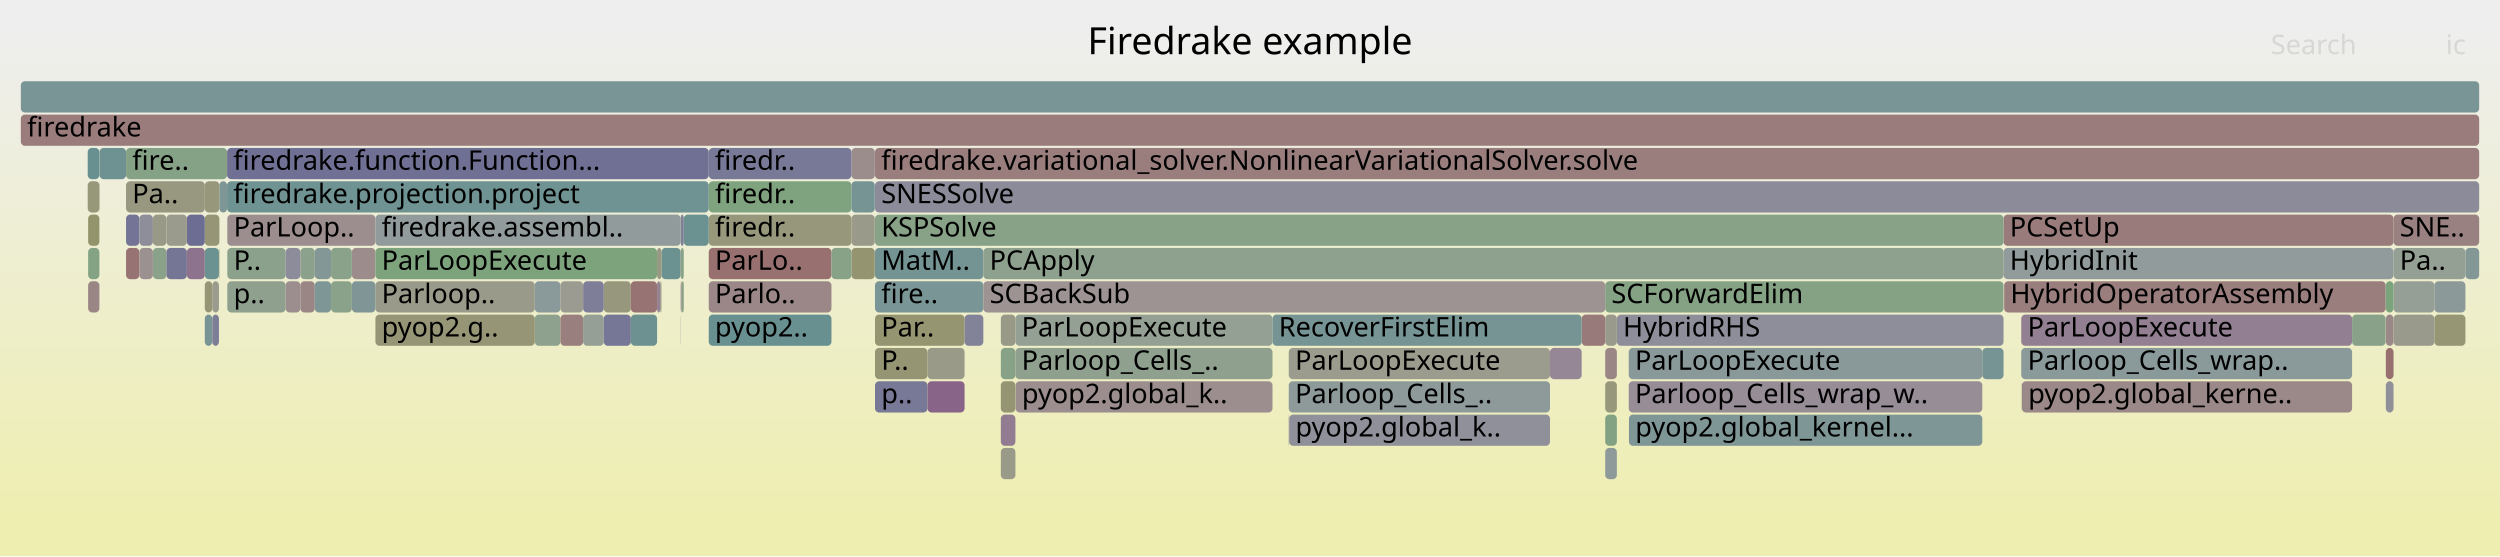
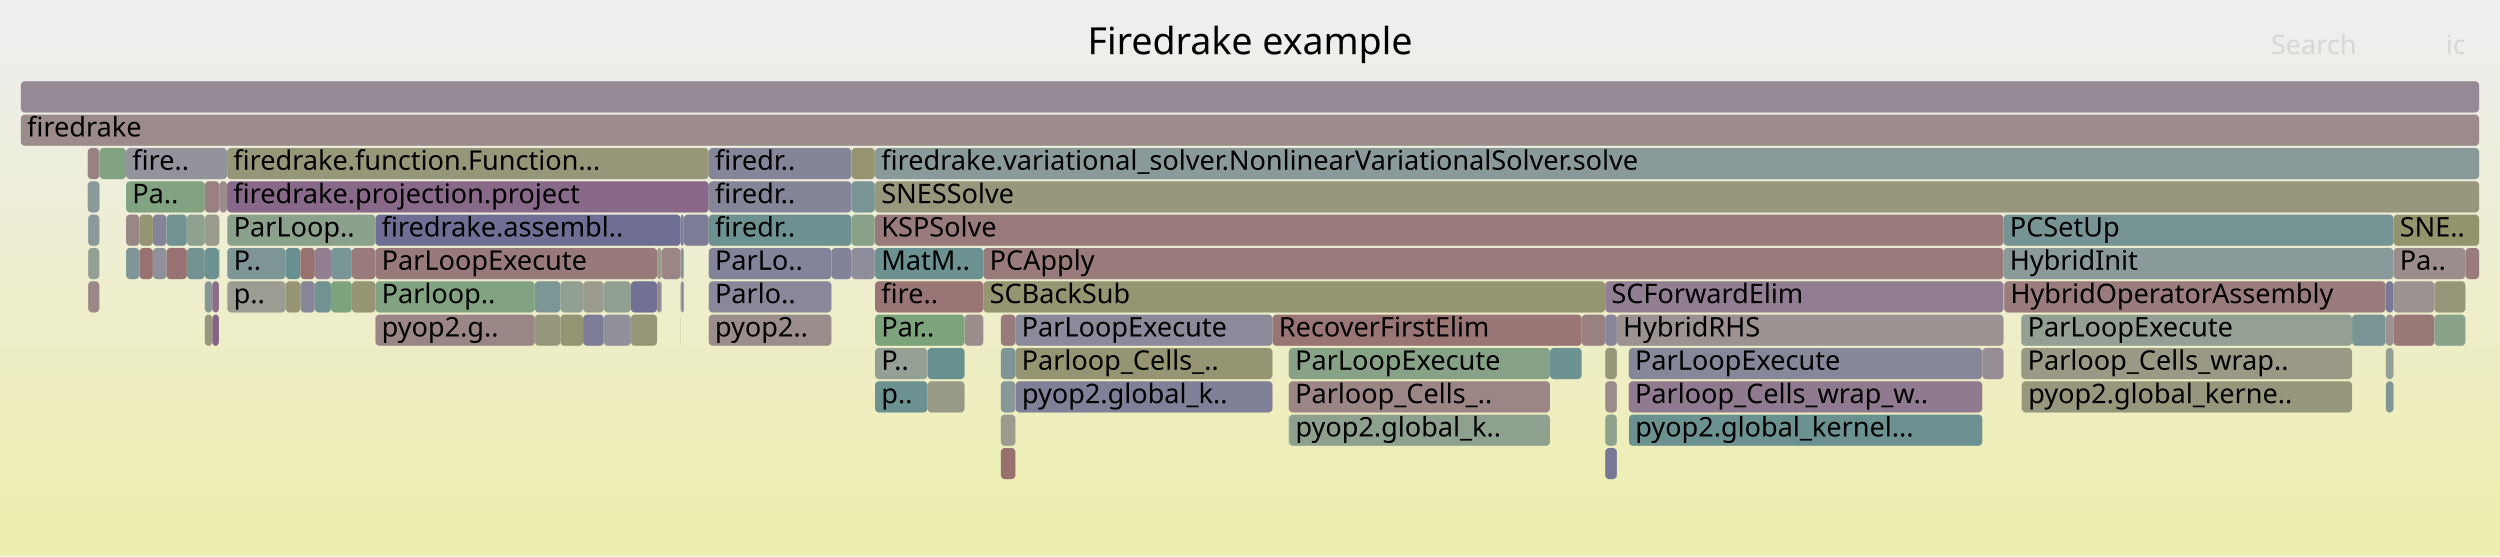
<svg xmlns="http://www.w3.org/2000/svg" version="1.1" width="1200" height="267" viewBox="0 0 1200 267">
  <defs>
    <linearGradient id="background" y1="0" y2="1" x1="0" x2="0">
      <stop stop-color="#eeeeee" offset="5%" />
      <stop stop-color="#eeeeb0" offset="95%" />
    </linearGradient>
  </defs>
  <style type="text/css">
	text { font-family:Verdana; font-size:13px; fill:rgb(0,0,0); }
	#search, #ignorecase { opacity:0.1; cursor:pointer; }
	#search:hover, #search.show, #ignorecase:hover, #ignorecase.show { opacity:1; }
	#subtitle { text-anchor:middle; font-color:rgb(160,160,160); }
	#title { text-anchor:middle; font-size:18px}
	#unzoom { cursor:pointer; }
	#frames &gt; *:hover { stroke:black; stroke-width:0.5; cursor:pointer; }
	.hide { display:none; }
	.parent { opacity:0.5; }
</style>
  <rect x="0.0" y="0" width="1200.0" height="267.0" fill="url(#background)" />
  <text id="title" x="600.00" y="26">Firedrake example</text>
  <text id="details" x="10.00" y="249"> </text>
  <text id="unzoom" x="10.00" y="26" class="hide">Reset Zoom</text>
  <text id="search" x="1090.00" y="26">Search</text>
  <text id="ignorecase" x="1174.00" y="26">ic</text>
  <text id="matched" x="1090.00" y="249"> </text>
  <g id="frames">
    <g>
-       <rect x="408.7" y="71" width="11.2" height="15.0" fill="rgb(155.764,140.855,140.855)" rx="2" ry="2" />
+       <rect x="1145.2" y="135" width="3.7" height="15.0" fill="rgb(120.684,120.684,150.778)" rx="2" ry="2" />
+       <text x="1148.22" y="145.5" />
+     </g>
+     <g>
+       <rect x="328.2" y="103" width="12.0" height="15.0" fill="rgb(124,124,151.419)" rx="2" ry="2" />
+       <text x="331.22" y="113.5" />
+     </g>
+     <g>
+       <rect x="970.5" y="183" width="158.5" height="15.0" fill="rgb(151.407,151.407,126.048)" rx="2" ry="2" />
+       <text x="973.54" y="193.5">pyop2.global_kerne..</text>
+     </g>
+     <g>
+       <rect x="420.0" y="71" width="770.0" height="15.0" fill="rgb(137.512,152.688,152.688)" rx="2" ry="2" />
+       <text x="423.02" y="81.5">firedrake.variational_solver.NonlinearVariationalSolver.solve</text>
+     </g>
+     <g>
+       <rect x="42.3" y="135" width="5.4" height="15.0" fill="rgb(155.29,137.22,137.22)" rx="2" ry="2" />
+       <text x="45.31" y="145.5" />
+     </g>
+     <g>
+       <rect x="10.0" y="55" width="1180.0" height="15.0" fill="rgb(155.493,138.777,138.777)" rx="2" ry="2" />
+       <text x="13.00" y="65.5">firedrake</text>
+     </g>
+     <g>
+       <rect x="770.5" y="199" width="5.6" height="15.0" fill="rgb(140.592,160.834,140.592)" rx="2" ry="2" />
+       <text x="773.48" y="209.5" />
+     </g>
+     <g>
+       <rect x="408.7" y="119" width="11.2" height="15.0" fill="rgb(141.398,141.398,154.787)" rx="2" ry="2" />
+       <text x="411.71" y="129.5" />
+     </g>
+     <g>
+       <rect x="60.5" y="71" width="48.5" height="15.0" fill="rgb(146.712,146.712,155.815)" rx="2" ry="2" />
+       <text x="63.48" y="81.5">fire..</text>
+     </g>
+     <g>
+       <rect x="151.1" y="135" width="7.8" height="15.0" fill="rgb(114.78,146.795,146.795)" rx="2" ry="2" />
+       <text x="154.11" y="145.5" />
+     </g>
+     <g>
+       <rect x="420.0" y="135" width="52.0" height="15.0" fill="rgb(152.702,117.378,117.378)" rx="2" ry="2" />
+       <text x="423.02" y="145.5">fire..</text>
+     </g>
+     <g>
+       <rect x="105.3" y="87" width="3.7" height="15.0" fill="rgb(155.715,140.48,140.48)" rx="2" ry="2" />
+       <text x="108.28" y="97.5" />
+     </g>
+     <g>
+       <rect x="487.4" y="151" width="123.4" height="15.0" fill="rgb(138.179,138.179,154.164)" rx="2" ry="2" />
+       <text x="490.38" y="161.5">ParLoopExecute</text>
+     </g>
+     <g>
+       <rect x="618.6" y="167" width="125.4" height="15.0" fill="rgb(135.281,161.698,135.281)" rx="2" ry="2" />
+       <text x="621.65" y="177.5">ParLoopExecute</text>
+     </g>
+     <g>
+       <rect x="109.1" y="119" width="28.0" height="15.0" fill="rgb(125.106,149.472,149.472)" rx="2" ry="2" />
+       <text x="112.15" y="129.5">P..</text>
+     </g>
+     <g>
+       <rect x="951.5" y="167" width="10.2" height="15.0" fill="rgb(151.409,141.111,151.409)" rx="2" ry="2" />
+       <text x="954.51" y="177.5" />
+     </g>
+     <g>
+       <rect x="1148.9" y="119" width="34.5" height="15.0" fill="rgb(155.718,140.505,140.505)" rx="2" ry="2" />
+       <text x="1151.88" y="129.5">Pa..</text>
+     </g>
+     <g>
+       <rect x="618.6" y="199" width="0.2" height="15.0" fill="rgb(139.148,153.112,153.112)" rx="2" ry="2" />
+       <text x="621.65" y="209.5" />
+     </g>
+     <g>
+       <rect x="137.1" y="119" width="7.1" height="15.0" fill="rgb(104.637,144.165,144.165)" rx="2" ry="2" />
+       <text x="140.05" y="129.5" />
+     </g>
+     <g>
+       <rect x="269.0" y="135" width="10.9" height="15.0" fill="rgb(146.277,159.908,146.277)" rx="2" ry="2" />
+       <text x="272.00" y="145.5" />
+     </g>
+     <g>
+       <rect x="445.2" y="183" width="17.8" height="15.0" fill="rgb(153.286,153.286,135.154)" rx="2" ry="2" />
+       <text x="448.19" y="193.5" />
+     </g>
+     <g>
+       <rect x="340.2" y="71" width="68.5" height="15.0" fill="rgb(133.333,133.333,153.226)" rx="2" ry="2" />
+       <text x="343.17" y="81.5">firedr..</text>
+     </g>
+     <g>
+       <rect x="180.2" y="135" width="76.5" height="15.0" fill="rgb(129.748,162.599,129.748)" rx="2" ry="2" />
+       <text x="183.18" y="145.5">Parloop..</text>
+     </g>
+     <g>
+       <rect x="47.7" y="87" width="0.1" height="15.0" fill="rgb(153.206,153.206,134.767)" rx="2" ry="2" />
+       <text x="50.65" y="97.5" />
+     </g>
+     <g>
+       <rect x="399.1" y="119" width="9.6" height="15.0" fill="rgb(129.714,129.714,152.525)" rx="2" ry="2" />
+       <text x="402.14" y="129.5" />
+     </g>
+     <g>
+       <rect x="340.2" y="87" width="68.5" height="15.0" fill="rgb(133.064,133.064,153.174)" rx="2" ry="2" />
+       <text x="343.17" y="97.5">firedr..</text>
+     </g>
+     <g>
+       <rect x="316.9" y="135" width="0.6" height="15.0" fill="rgb(118.381,118.381,150.332)" rx="2" ry="2" />
+       <text x="319.93" y="145.5" />
+     </g>
+     <g>
+       <rect x="326.7" y="119" width="0.1" height="15.0" fill="rgb(154.981,154.981,143.37)" rx="2" ry="2" />
+       <text x="329.67" y="129.5" />
+     </g>
+     <g>
+       <rect x="970.2" y="167" width="158.8" height="15.0" fill="rgb(152.956,152.956,133.555)" rx="2" ry="2" />
+       <text x="973.25" y="177.5">Parloop_Cells_wrap..</text>
+     </g>
+     <g>
+       <rect x="180.2" y="151" width="76.5" height="15.0" fill="rgb(154.913,134.336,134.336)" rx="2" ry="2" />
+       <text x="183.18" y="161.5">pyop2.g..</text>
+     </g>
+     <g>
+       <rect x="962.0" y="135" width="183.1" height="15.0" fill="rgb(153.606,124.31,124.31)" rx="2" ry="2" />
+       <text x="964.99" y="145.5">HybridOperatorAssembly</text>
+     </g>
+     <g>
+       <rect x="463.0" y="151" width="9.0" height="15.0" fill="rgb(155.835,141.405,141.405)" rx="2" ry="2" />
+       <text x="465.96" y="161.5" />
+     </g>
+     <g>
+       <rect x="472.0" y="119" width="489.7" height="15.0" fill="rgb(153.445,123.079,123.079)" rx="2" ry="2" />
+       <text x="475.01" y="129.5">PCApply</text>
+     </g>
+     <g>
+       <rect x="73.4" y="103" width="6.5" height="15.0" fill="rgb(132.471,132.471,153.059)" rx="2" ry="2" />
+       <text x="76.36" y="113.5" />
+     </g>
+     <g>
+       <rect x="180.2" y="103" width="146.5" height="15.0" fill="rgb(111.473,111.473,148.995)" rx="2" ry="2" />
+       <text x="183.18" y="113.5">firedrake.assembl..</text>
+     </g>
+     <g>
+       <rect x="420.0" y="119" width="52.0" height="15.0" fill="rgb(108.348,145.127,145.127)" rx="2" ry="2" />
+       <text x="423.02" y="129.5">MatM..</text>
+     </g>
+     <g>
+       <rect x="340.2" y="151" width="58.9" height="15.0" fill="rgb(155.826,141.33,141.33)" rx="2" ry="2" />
+       <text x="343.17" y="161.5">pyop2..</text>
+     </g>
+     <g>
+       <rect x="420.0" y="103" width="541.7" height="15.0" fill="rgb(153.383,122.6,122.6)" rx="2" ry="2" />
+       <text x="423.02" y="113.5">KSPSolve</text>
+     </g>
+     <g>
+       <rect x="10.0" y="39" width="1180.0" height="15.0" fill="rgb(149.8,136.988,149.8)" rx="2" ry="2" />
+       <text x="13.00" y="49.5" />
+     </g>
+     <g>
+       <rect x="419.9" y="71" width="0.1" height="15.0" fill="rgb(126.934,149.946,149.946)" rx="2" ry="2" />
+       <text x="422.87" y="81.5" />
+     </g>
+     <g>
+       <rect x="66.9" y="119" width="6.5" height="15.0" fill="rgb(152.221,113.693,113.693)" rx="2" ry="2" />
+       <text x="69.89" y="129.5" />
+     </g>
+     <g>
+       <rect x="340.2" y="135" width="58.9" height="15.0" fill="rgb(135.758,135.758,153.695)" rx="2" ry="2" />
+       <text x="343.17" y="145.5">Parlo..</text>
+     </g>
+     <g>
+       <rect x="326.8" y="119" width="1.4" height="15.0" fill="rgb(131.638,151.166,151.166)" rx="2" ry="2" />
+       <text x="329.81" y="129.5" />
+     </g>
+     <g>
+       <rect x="151.1" y="119" width="7.8" height="15.0" fill="rgb(146.222,127.82,146.222)" rx="2" ry="2" />
+       <text x="154.11" y="129.5" />
+     </g>
+     <g>
+       <rect x="1145.2" y="151" width="3.7" height="15.0" fill="rgb(156.625,147.457,147.457)" rx="2" ry="2" />
+       <text x="1148.22" y="161.5" />
+     </g>
+     <g>
+       <rect x="408.7" y="71" width="11.2" height="15.0" fill="rgb(148.64,148.64,112.64)" rx="2" ry="2" />
      <text x="411.71" y="81.5" />
    </g>
    <g>
-       <rect x="60.5" y="103" width="6.4" height="15.0" fill="rgb(116.335,116.335,149.936)" rx="2" ry="2" />
+       <rect x="340.2" y="103" width="68.5" height="15.0" fill="rgb(109.018,145.301,145.301)" rx="2" ry="2" />
+       <text x="343.17" y="113.5">firedr..</text>
+     </g>
+     <g>
+       <rect x="1148.9" y="151" width="19.6" height="15.0" fill="rgb(153.058,120.109,120.109)" rx="2" ry="2" />
+       <text x="1151.88" y="161.5" />
+     </g>
+     <g>
+       <rect x="618.6" y="183" width="125.4" height="15.0" fill="rgb(154.708,132.758,132.758)" rx="2" ry="2" />
+       <text x="621.65" y="193.5">Parloop_Cells_..</text>
+     </g>
+     <g>
+       <rect x="420.0" y="151" width="43.0" height="15.0" fill="rgb(124.587,163.439,124.587)" rx="2" ry="2" />
+       <text x="423.02" y="161.5">Par..</text>
+     </g>
+     <g>
+       <rect x="279.9" y="135" width="9.9" height="15.0" fill="rgb(154.57,154.57,141.379)" rx="2" ry="2" />
+       <text x="282.91" y="145.5" />
+     </g>
+     <g>
+       <rect x="60.5" y="87" width="37.8" height="15.0" fill="rgb(128.892,162.739,128.892)" rx="2" ry="2" />
+       <text x="63.48" y="97.5">Pa..</text>
+     </g>
+     <g>
+       <rect x="109.1" y="103" width="71.1" height="15.0" fill="rgb(139.521,161.008,139.521)" rx="2" ry="2" />
+       <text x="112.15" y="113.5">ParLoop..</text>
+     </g>
+     <g>
+       <rect x="315.4" y="119" width="2.1" height="15.0" fill="rgb(154.422,154.422,140.663)" rx="2" ry="2" />
+       <text x="318.40" y="129.5" />
+     </g>
+     <g>
+       <rect x="480.4" y="215" width="7.0" height="15.0" fill="rgb(152.057,112.436,112.436)" rx="2" ry="2" />
+       <text x="483.36" y="225.5" />
+     </g>
+     <g>
+       <rect x="487.5" y="183" width="123.3" height="15.0" fill="rgb(128.095,128.095,152.212)" rx="2" ry="2" />
+       <text x="490.51" y="193.5">pyop2.global_k..</text>
+     </g>
+     <g>
+       <rect x="89.7" y="119" width="8.6" height="15.0" fill="rgb(115.06,146.867,146.867)" rx="2" ry="2" />
+       <text x="92.74" y="129.5" />
+     </g>
+     <g>
+       <rect x="73.4" y="119" width="6.5" height="15.0" fill="rgb(145.037,145.037,155.491)" rx="2" ry="2" />
+       <text x="76.36" y="129.5" />
+     </g>
+     <g>
+       <rect x="42.3" y="119" width="5.4" height="15.0" fill="rgb(146.824,159.819,146.824)" rx="2" ry="2" />
+       <text x="45.31" y="129.5" />
+     </g>
+     <g>
+       <rect x="1145.2" y="183" width="3.7" height="15.0" fill="rgb(127.54,150.103,150.103)" rx="2" ry="2" />
+       <text x="1148.22" y="193.5" />
+     </g>
+     <g>
+       <rect x="269.0" y="151" width="10.9" height="15.0" fill="rgb(149.279,149.279,115.737)" rx="2" ry="2" />
+       <text x="272.00" y="161.5" />
+     </g>
+     <g>
+       <rect x="408.7" y="87" width="11.2" height="15.0" fill="rgb(120.397,148.251,148.251)" rx="2" ry="2" />
+       <text x="411.71" y="97.5" />
+     </g>
+     <g>
+       <rect x="79.9" y="103" width="9.8" height="15.0" fill="rgb(115.246,146.916,146.916)" rx="2" ry="2" />
+       <text x="82.94" y="113.5" />
+     </g>
+     <g>
+       <rect x="98.3" y="119" width="6.8" height="15.0" fill="rgb(107.06,144.793,144.793)" rx="2" ry="2" />
+       <text x="101.30" y="129.5" />
+     </g>
+     <g>
+       <rect x="1145.1" y="135" width="0.1" height="15.0" fill="rgb(153.047,120.026,120.026)" rx="2" ry="2" />
+       <text x="1148.07" y="145.5" />
+     </g>
+     <g>
+       <rect x="327.2" y="135" width="1.0" height="15.0" fill="rgb(132.07,132.07,152.981)" rx="2" ry="2" />
+       <text x="330.17" y="145.5" />
+     </g>
+     <g>
+       <rect x="781.8" y="167" width="169.7" height="15.0" fill="rgb(135.111,135.111,153.57)" rx="2" ry="2" />
+       <text x="784.78" y="177.5">ParLoopExecute</text>
+     </g>
+     <g>
+       <rect x="326.7" y="103" width="1.5" height="15.0" fill="rgb(126.308,126.308,151.866)" rx="2" ry="2" />
+       <text x="329.67" y="113.5" />
+     </g>
+     <g>
+       <rect x="480.4" y="167" width="7.0" height="15.0" fill="rgb(127.366,150.058,150.058)" rx="2" ry="2" />
+       <text x="483.36" y="177.5" />
+     </g>
+     <g>
+       <rect x="180.2" y="119" width="135.2" height="15.0" fill="rgb(153.311,122.05,122.05)" rx="2" ry="2" />
+       <text x="183.18" y="129.5">ParLoopExecute</text>
+     </g>
+     <g>
+       <rect x="98.3" y="135" width="3.6" height="15.0" fill="rgb(132.68,151.435,151.435)" rx="2" ry="2" />
+       <text x="101.30" y="145.5" />
+     </g>
+     <g>
+       <rect x="770.5" y="151" width="5.6" height="15.0" fill="rgb(134.67,134.67,153.485)" rx="2" ry="2" />
+       <text x="773.48" y="161.5" />
+     </g>
+     <g>
+       <rect x="480.4" y="199" width="7.0" height="15.0" fill="rgb(154.61,154.61,141.574)" rx="2" ry="2" />
+       <text x="483.36" y="209.5" />
+     </g>
+     <g>
+       <rect x="158.9" y="119" width="10.0" height="15.0" fill="rgb(122.341,148.755,148.755)" rx="2" ry="2" />
+       <text x="161.94" y="129.5" />
+     </g>
+     <g>
+       <rect x="101.9" y="151" width="3.2" height="15.0" fill="rgb(134.753,98.429,134.753)" rx="2" ry="2" />
+       <text x="104.86" y="161.5" />
+     </g>
+     <g>
+       <rect x="970.2" y="151" width="158.8" height="15.0" fill="rgb(147.616,159.69,147.616)" rx="2" ry="2" />
+       <text x="973.25" y="161.5">ParLoopExecute</text>
+     </g>
+     <g>
+       <rect x="487.4" y="167" width="123.4" height="15.0" fill="rgb(149.174,149.174,115.228)" rx="2" ry="2" />
+       <text x="490.38" y="177.5">Parloop_Cells_..</text>
+     </g>
+     <g>
+       <rect x="770.5" y="167" width="5.6" height="15.0" fill="rgb(150.52,150.52,121.752)" rx="2" ry="2" />
+       <text x="773.48" y="177.5" />
+     </g>
+     <g>
+       <rect x="42.3" y="103" width="5.4" height="15.0" fill="rgb(137.666,152.728,152.728)" rx="2" ry="2" />
+       <text x="45.31" y="113.5" />
+     </g>
+     <g>
+       <rect x="289.8" y="135" width="13.0" height="15.0" fill="rgb(143.928,160.291,143.928)" rx="2" ry="2" />
+       <text x="292.76" y="145.5" />
+     </g>
+     <g>
+       <rect x="144.2" y="119" width="6.9" height="15.0" fill="rgb(152.134,113.028,113.028)" rx="2" ry="2" />
+       <text x="147.16" y="129.5" />
+     </g>
+     <g>
+       <rect x="445.2" y="167" width="17.8" height="15.0" fill="rgb(104.901,144.234,144.234)" rx="2" ry="2" />
+       <text x="448.19" y="177.5" />
+     </g>
+     <g>
+       <rect x="961.7" y="103" width="187.2" height="15.0" fill="rgb(119.346,147.978,147.978)" rx="2" ry="2" />
+       <text x="964.69" y="113.5">PCSetUp</text>
+     </g>
+     <g>
+       <rect x="279.9" y="151" width="9.9" height="15.0" fill="rgb(124.103,124.103,151.439)" rx="2" ry="2" />
+       <text x="282.91" y="161.5" />
+     </g>
+     <g>
+       <rect x="79.9" y="119" width="9.8" height="15.0" fill="rgb(152.324,114.481,114.481)" rx="2" ry="2" />
+       <text x="82.94" y="129.5" />
+     </g>
+     <g>
+       <rect x="47.7" y="71" width="0.1" height="15.0" fill="rgb(154.614,132.042,132.042)" rx="2" ry="2" />
+       <text x="50.65" y="81.5" />
+     </g>
+     <g>
+       <rect x="60.5" y="103" width="6.4" height="15.0" fill="rgb(154.826,133.666,133.666)" rx="2" ry="2" />
      <text x="63.48" y="113.5" />
    </g>
    <g>
-       <rect x="144.2" y="119" width="6.9" height="15.0" fill="rgb(140.347,160.874,140.347)" rx="2" ry="2" />
-       <text x="147.16" y="129.5" />
-     </g>
-     <g>
-       <rect x="340.2" y="87" width="68.5" height="15.0" fill="rgb(127.341,162.991,127.341)" rx="2" ry="2" />
-       <text x="343.17" y="97.5">firedr..</text>
-     </g>
-     <g>
-       <rect x="137.1" y="135" width="7.1" height="15.0" fill="rgb(155.897,141.876,141.876)" rx="2" ry="2" />
+       <rect x="168.9" y="135" width="11.3" height="15.0" fill="rgb(149.11,149.11,114.915)" rx="2" ry="2" />
+       <text x="171.94" y="145.5" />
+     </g>
+     <g>
+       <rect x="109.0" y="87" width="231.2" height="15.0" fill="rgb(137.3,104.957,137.3)" rx="2" ry="2" />
+       <text x="111.99" y="97.5">firedrake.projection.project</text>
+     </g>
+     <g>
+       <rect x="326.8" y="135" width="0.4" height="15.0" fill="rgb(153.746,125.385,125.385)" rx="2" ry="2" />
+       <text x="329.81" y="145.5" />
+     </g>
+     <g>
+       <rect x="781.8" y="183" width="169.7" height="15.0" fill="rgb(143.89,121.843,143.89)" rx="2" ry="2" />
+       <text x="784.78" y="193.5">Parloop_Cells_wrap_w..</text>
+     </g>
+     <g>
+       <rect x="408.7" y="103" width="11.2" height="15.0" fill="rgb(136.763,161.457,136.763)" rx="2" ry="2" />
+       <text x="411.71" y="113.5" />
+     </g>
+     <g>
+       <rect x="101.9" y="135" width="3.2" height="15.0" fill="rgb(138.886,109.019,138.886)" rx="2" ry="2" />
+       <text x="104.86" y="145.5" />
+     </g>
+     <g>
+       <rect x="144.2" y="135" width="6.9" height="15.0" fill="rgb(134.786,134.786,153.507)" rx="2" ry="2" />
+       <text x="147.16" y="145.5" />
+     </g>
+     <g>
+       <rect x="781.9" y="199" width="169.6" height="15.0" fill="rgb(107.035,144.787,144.787)" rx="2" ry="2" />
+       <text x="784.92" y="209.5">pyop2.global_kernel...</text>
+     </g>
+     <g>
+       <rect x="302.8" y="135" width="12.6" height="15.0" fill="rgb(113.255,113.255,149.34)" rx="2" ry="2" />
+       <text x="305.82" y="145.5" />
+     </g>
+     <g>
+       <rect x="420.0" y="183" width="25.2" height="15.0" fill="rgb(106.889,144.749,144.749)" rx="2" ry="2" />
+       <text x="423.02" y="193.5">p..</text>
+     </g>
+     <g>
+       <rect x="326.7" y="135" width="0.1" height="15.0" fill="rgb(152.144,113.103,113.103)" rx="2" ry="2" />
+       <text x="329.67" y="145.5" />
+     </g>
+     <g>
+       <rect x="256.7" y="151" width="12.3" height="15.0" fill="rgb(151.123,151.123,124.674)" rx="2" ry="2" />
+       <text x="259.68" y="161.5" />
+     </g>
+     <g>
+       <rect x="340.2" y="119" width="58.9" height="15.0" fill="rgb(131.216,131.216,152.816)" rx="2" ry="2" />
+       <text x="343.17" y="129.5">ParLo..</text>
+     </g>
+     <g>
+       <rect x="480.4" y="183" width="7.0" height="15.0" fill="rgb(134.09,151.801,151.801)" rx="2" ry="2" />
+       <text x="483.36" y="193.5" />
+     </g>
+     <g>
+       <rect x="1183.4" y="119" width="6.6" height="15.0" fill="rgb(153.586,124.156,124.156)" rx="2" ry="2" />
+       <text x="1186.42" y="129.5" />
+     </g>
+     <g>
+       <rect x="66.9" y="103" width="6.5" height="15.0" fill="rgb(149.204,149.204,115.371)" rx="2" ry="2" />
+       <text x="69.89" y="113.5" />
+     </g>
+     <g>
+       <rect x="776.1" y="151" width="185.6" height="15.0" fill="rgb(156.438,146.027,146.027)" rx="2" ry="2" />
+       <text x="779.05" y="161.5">HybridRHS</text>
+     </g>
+     <g>
+       <rect x="109.1" y="135" width="28.0" height="15.0" fill="rgb(155.736,155.736,147.031)" rx="2" ry="2" />
+       <text x="112.15" y="145.5">p..</text>
+     </g>
+     <g>
+       <rect x="420.0" y="87" width="770.0" height="15.0" fill="rgb(151.152,151.152,124.815)" rx="2" ry="2" />
+       <text x="423.02" y="97.5">SNESSolve</text>
+     </g>
+     <g>
+       <rect x="1148.9" y="135" width="19.6" height="15.0" fill="rgb(156.401,145.743,145.743)" rx="2" ry="2" />
+       <text x="1151.88" y="145.5" />
+     </g>
+     <g>
+       <rect x="970.4" y="183" width="0.1" height="15.0" fill="rgb(139.367,161.033,139.367)" rx="2" ry="2" />
+       <text x="973.40" y="193.5" />
+     </g>
+     <g>
+       <rect x="472.0" y="135" width="298.5" height="15.0" fill="rgb(148.941,148.941,114.099)" rx="2" ry="2" />
+       <text x="475.01" y="145.5">SCBackSub</text>
+     </g>
+     <g>
+       <rect x="47.8" y="71" width="12.7" height="15.0" fill="rgb(130.26,162.516,130.26)" rx="2" ry="2" />
+       <text x="50.77" y="81.5" />
+     </g>
+     <g>
+       <rect x="302.8" y="151" width="12.6" height="15.0" fill="rgb(150.415,150.415,121.241)" rx="2" ry="2" />
+       <text x="305.82" y="161.5" />
+     </g>
+     <g>
+       <rect x="1145.2" y="167" width="3.7" height="15.0" fill="rgb(149.023,159.461,149.023)" rx="2" ry="2" />
+       <text x="1148.22" y="177.5" />
+     </g>
+     <g>
+       <rect x="1148.9" y="103" width="41.1" height="15.0" fill="rgb(147.619,147.619,107.692)" rx="2" ry="2" />
+       <text x="1151.88" y="113.5">SNE..</text>
+     </g>
+     <g>
+       <rect x="480.4" y="151" width="7.0" height="15.0" fill="rgb(153.445,123.078,123.078)" rx="2" ry="2" />
+       <text x="483.36" y="161.5" />
+     </g>
+     <g>
+       <rect x="168.9" y="119" width="11.3" height="15.0" fill="rgb(153.382,122.599,122.599)" rx="2" ry="2" />
+       <text x="171.94" y="129.5" />
+     </g>
+     <g>
+       <rect x="770.5" y="135" width="191.2" height="15.0" fill="rgb(145.559,126.12,145.559)" rx="2" ry="2" />
+       <text x="773.48" y="145.5">SCForwardElim</text>
+     </g>
+     <g>
+       <rect x="98.3" y="103" width="7.0" height="15.0" fill="rgb(154.402,154.402,140.563)" rx="2" ry="2" />
+       <text x="101.30" y="113.5" />
+     </g>
+     <g>
+       <rect x="759.2" y="151" width="11.3" height="15.0" fill="rgb(154.28,129.478,129.478)" rx="2" ry="2" />
+       <text x="762.23" y="161.5" />
+     </g>
+     <g>
+       <rect x="89.7" y="103" width="8.6" height="15.0" fill="rgb(142.288,160.558,142.288)" rx="2" ry="2" />
+       <text x="92.74" y="113.5" />
+     </g>
+     <g>
+       <rect x="326.7" y="151" width="0.1" height="15.0" fill="rgb(127.836,150.18,150.18)" rx="2" ry="2" />
+       <text x="329.67" y="161.5" />
+     </g>
+     <g>
+       <rect x="42.1" y="71" width="5.6" height="15.0" fill="rgb(154.321,129.795,129.795)" rx="2" ry="2" />
+       <text x="45.13" y="81.5" />
+     </g>
+     <g>
+       <rect x="137.1" y="135" width="7.1" height="15.0" fill="rgb(149.523,149.523,116.919)" rx="2" ry="2" />
      <text x="140.05" y="145.5" />
    </g>
    <g>
-       <rect x="420.0" y="71" width="770.0" height="15.0" fill="rgb(153.84,126.107,126.107)" rx="2" ry="2" />
-       <text x="423.02" y="81.5">firedrake.variational_solver.NonlinearVariationalSolver.solve</text>
-     </g>
-     <g>
-       <rect x="98.3" y="103" width="7.0" height="15.0" fill="rgb(149.745,149.745,117.997)" rx="2" ry="2" />
-       <text x="101.30" y="113.5" />
-     </g>
-     <g>
-       <rect x="1183.4" y="119" width="6.6" height="15.0" fill="rgb(131.862,151.223,151.223)" rx="2" ry="2" />
-       <text x="1186.42" y="129.5" />
-     </g>
-     <g>
-       <rect x="73.4" y="119" width="6.5" height="15.0" fill="rgb(138.232,161.218,138.232)" rx="2" ry="2" />
-       <text x="76.36" y="129.5" />
-     </g>
-     <g>
-       <rect x="618.6" y="167" width="125.4" height="15.0" fill="rgb(154.667,154.667,141.846)" rx="2" ry="2" />
-       <text x="621.65" y="177.5">ParLoopExecute</text>
-     </g>
-     <g>
-       <rect x="480.4" y="167" width="7.0" height="15.0" fill="rgb(135.688,161.632,135.688)" rx="2" ry="2" />
-       <text x="483.36" y="177.5" />
-     </g>
-     <g>
-       <rect x="618.6" y="183" width="125.4" height="15.0" fill="rgb(142.256,153.918,153.918)" rx="2" ry="2" />
-       <text x="621.65" y="193.5">Parloop_Cells_..</text>
-     </g>
-     <g>
-       <rect x="256.7" y="135" width="12.3" height="15.0" fill="rgb(137.59,152.709,152.709)" rx="2" ry="2" />
+       <rect x="256.7" y="135" width="12.3" height="15.0" fill="rgb(123.91,149.162,149.162)" rx="2" ry="2" />
      <text x="259.68" y="145.5" />
    </g>
    <g>
-       <rect x="66.9" y="103" width="6.5" height="15.0" fill="rgb(141.751,141.751,154.855)" rx="2" ry="2" />
-       <text x="69.89" y="113.5" />
-     </g>
-     <g>
-       <rect x="770.5" y="167" width="5.6" height="15.0" fill="rgb(154.832,133.71,133.71)" rx="2" ry="2" />
-       <text x="773.48" y="177.5" />
-     </g>
-     <g>
-       <rect x="89.7" y="103" width="8.6" height="15.0" fill="rgb(108.602,108.602,148.439)" rx="2" ry="2" />
-       <text x="92.74" y="113.5" />
-     </g>
-     <g>
-       <rect x="1145.2" y="183" width="3.7" height="15.0" fill="rgb(143.797,143.797,155.251)" rx="2" ry="2" />
-       <text x="1148.22" y="193.5" />
-     </g>
-     <g>
-       <rect x="317.5" y="119" width="9.2" height="15.0" fill="rgb(106.876,144.746,144.746)" rx="2" ry="2" />
+       <rect x="317.5" y="119" width="9.2" height="15.0" fill="rgb(154.681,132.555,132.555)" rx="2" ry="2" />
      <text x="320.54" y="129.5" />
    </g>
    <g>
-       <rect x="970.4" y="183" width="0.1" height="15.0" fill="rgb(130.729,162.439,130.729)" rx="2" ry="2" />
-       <text x="973.40" y="193.5" />
-     </g>
-     <g>
-       <rect x="101.9" y="151" width="3.2" height="15.0" fill="rgb(124.645,124.645,151.544)" rx="2" ry="2" />
-       <text x="104.86" y="161.5" />
-     </g>
-     <g>
-       <rect x="98.3" y="135" width="3.6" height="15.0" fill="rgb(149.802,149.802,118.269)" rx="2" ry="2" />
-       <text x="101.30" y="145.5" />
-     </g>
-     <g>
-       <rect x="326.7" y="135" width="0.1" height="15.0" fill="rgb(126.398,126.398,151.883)" rx="2" ry="2" />
-       <text x="329.67" y="145.5" />
-     </g>
-     <g>
-       <rect x="326.7" y="151" width="0.1" height="15.0" fill="rgb(149.869,137.165,149.869)" rx="2" ry="2" />
-       <text x="329.67" y="161.5" />
-     </g>
-     <g>
-       <rect x="781.9" y="199" width="169.6" height="15.0" fill="rgb(127.309,150.043,150.043)" rx="2" ry="2" />
-       <text x="784.92" y="209.5">pyop2.global_kernel...</text>
-     </g>
-     <g>
-       <rect x="744.0" y="167" width="15.2" height="15.0" fill="rgb(148.925,134.747,148.925)" rx="2" ry="2" />
+       <rect x="420.0" y="167" width="25.2" height="15.0" fill="rgb(148.023,159.624,148.023)" rx="2" ry="2" />
+       <text x="423.02" y="177.5">P..</text>
+     </g>
+     <g>
+       <rect x="610.8" y="151" width="148.4" height="15.0" fill="rgb(152.692,117.308,117.308)" rx="2" ry="2" />
+       <text x="613.80" y="161.5">RecoverFirstElim</text>
+     </g>
+     <g>
+       <rect x="109.0" y="71" width="231.2" height="15.0" fill="rgb(150.4,150.4,121.169)" rx="2" ry="2" />
+       <text x="111.99" y="81.5">firedrake.function.Function...</text>
+     </g>
+     <g>
+       <rect x="98.3" y="151" width="3.6" height="15.0" fill="rgb(151.192,151.192,125.007)" rx="2" ry="2" />
+       <text x="101.30" y="161.5" />
+     </g>
+     <g>
+       <rect x="98.3" y="87" width="7.0" height="15.0" fill="rgb(154.169,128.631,128.631)" rx="2" ry="2" />
+       <text x="101.30" y="97.5" />
+     </g>
+     <g>
+       <rect x="770.5" y="215" width="5.6" height="15.0" fill="rgb(119.015,119.015,150.455)" rx="2" ry="2" />
+       <text x="773.48" y="225.5" />
+     </g>
+     <g>
+       <rect x="105.1" y="119" width="0.2" height="15.0" fill="rgb(130.747,162.437,130.747)" rx="2" ry="2" />
+       <text x="108.13" y="129.5" />
+     </g>
+     <g>
+       <rect x="1129.0" y="151" width="16.1" height="15.0" fill="rgb(120.271,148.218,148.218)" rx="2" ry="2" />
+       <text x="1132.00" y="161.5" />
+     </g>
+     <g>
+       <rect x="618.8" y="199" width="125.2" height="15.0" fill="rgb(141.798,160.638,141.798)" rx="2" ry="2" />
+       <text x="621.81" y="209.5">pyop2.global_k..</text>
+     </g>
+     <g>
+       <rect x="60.5" y="119" width="6.4" height="15.0" fill="rgb(127.719,150.149,150.149)" rx="2" ry="2" />
+       <text x="63.48" y="129.5" />
+     </g>
+     <g>
+       <rect x="158.9" y="135" width="10.0" height="15.0" fill="rgb(124.974,163.376,124.974)" rx="2" ry="2" />
+       <text x="161.94" y="145.5" />
+     </g>
+     <g>
+       <rect x="1168.5" y="151" width="14.9" height="15.0" fill="rgb(138.44,161.184,138.44)" rx="2" ry="2" />
+       <text x="1171.47" y="161.5" />
+     </g>
+     <g>
+       <rect x="744.0" y="167" width="15.2" height="15.0" fill="rgb(110.28,145.628,145.628)" rx="2" ry="2" />
      <text x="747.03" y="177.5" />
    </g>
    <g>
-       <rect x="408.7" y="119" width="11.2" height="15.0" fill="rgb(148.417,148.417,111.559)" rx="2" ry="2" />
-       <text x="411.71" y="129.5" />
-     </g>
-     <g>
-       <rect x="1145.1" y="135" width="0.1" height="15.0" fill="rgb(117.81,147.58,147.58)" rx="2" ry="2" />
-       <text x="1148.07" y="145.5" />
-     </g>
-     <g>
-       <rect x="480.4" y="183" width="7.0" height="15.0" fill="rgb(149.145,149.145,115.087)" rx="2" ry="2" />
-       <text x="483.36" y="193.5" />
-     </g>
-     <g>
-       <rect x="420.0" y="135" width="52.0" height="15.0" fill="rgb(121.407,148.513,148.513)" rx="2" ry="2" />
-       <text x="423.02" y="145.5">fire..</text>
-     </g>
-     <g>
-       <rect x="961.7" y="103" width="187.2" height="15.0" fill="rgb(153.411,122.815,122.815)" rx="2" ry="2" />
-       <text x="964.69" y="113.5">PCSetUp</text>
-     </g>
-     <g>
-       <rect x="1145.2" y="151" width="3.7" height="15.0" fill="rgb(155.234,136.792,136.792)" rx="2" ry="2" />
-       <text x="1148.22" y="161.5" />
-     </g>
-     <g>
-       <rect x="962.0" y="135" width="183.1" height="15.0" fill="rgb(153.709,125.101,125.101)" rx="2" ry="2" />
-       <text x="964.99" y="145.5">HybridOperatorAssembly</text>
-     </g>
-     <g>
-       <rect x="98.3" y="151" width="3.6" height="15.0" fill="rgb(119.696,148.069,148.069)" rx="2" ry="2" />
-       <text x="101.30" y="161.5" />
-     </g>
-     <g>
-       <rect x="340.2" y="135" width="58.9" height="15.0" fill="rgb(155.006,135.043,135.043)" rx="2" ry="2" />
-       <text x="343.17" y="145.5">Parlo..</text>
-     </g>
-     <g>
-       <rect x="144.2" y="135" width="6.9" height="15.0" fill="rgb(154.812,133.558,133.558)" rx="2" ry="2" />
-       <text x="147.16" y="145.5" />
-     </g>
-     <g>
-       <rect x="109.1" y="103" width="71.1" height="15.0" fill="rgb(155.919,142.048,142.048)" rx="2" ry="2" />
-       <text x="112.15" y="113.5">ParLoop..</text>
-     </g>
-     <g>
-       <rect x="151.1" y="135" width="7.8" height="15.0" fill="rgb(125.754,149.64,149.64)" rx="2" ry="2" />
-       <text x="154.11" y="145.5" />
-     </g>
-     <g>
-       <rect x="109.1" y="119" width="28.0" height="15.0" fill="rgb(139.621,160.992,139.621)" rx="2" ry="2" />
-       <text x="112.15" y="129.5">P..</text>
-     </g>
-     <g>
-       <rect x="340.2" y="103" width="68.5" height="15.0" fill="rgb(150.794,150.794,123.077)" rx="2" ry="2" />
-       <text x="343.17" y="113.5">firedr..</text>
-     </g>
-     <g>
-       <rect x="340.2" y="151" width="58.9" height="15.0" fill="rgb(105.186,144.308,144.308)" rx="2" ry="2" />
-       <text x="343.17" y="161.5">pyop2..</text>
-     </g>
-     <g>
-       <rect x="970.5" y="183" width="158.5" height="15.0" fill="rgb(155.188,136.438,136.438)" rx="2" ry="2" />
-       <text x="973.54" y="193.5">pyop2.global_kerne..</text>
-     </g>
-     <g>
-       <rect x="781.8" y="167" width="169.7" height="15.0" fill="rgb(136.702,152.478,152.478)" rx="2" ry="2" />
-       <text x="784.78" y="177.5">ParLoopExecute</text>
-     </g>
-     <g>
-       <rect x="480.4" y="151" width="7.0" height="15.0" fill="rgb(153.162,153.162,134.553)" rx="2" ry="2" />
-       <text x="483.36" y="161.5" />
-     </g>
-     <g>
-       <rect x="47.8" y="71" width="12.7" height="15.0" fill="rgb(110.062,145.572,145.572)" rx="2" ry="2" />
-       <text x="50.77" y="81.5" />
-     </g>
-     <g>
-       <rect x="316.9" y="135" width="0.6" height="15.0" fill="rgb(152.336,152.336,130.552)" rx="2" ry="2" />
-       <text x="319.93" y="145.5" />
-     </g>
-     <g>
-       <rect x="326.7" y="103" width="1.5" height="15.0" fill="rgb(128.394,128.394,152.27)" rx="2" ry="2" />
-       <text x="329.67" y="113.5" />
-     </g>
-     <g>
-       <rect x="480.4" y="215" width="7.0" height="15.0" fill="rgb(153.697,153.697,137.147)" rx="2" ry="2" />
-       <text x="483.36" y="225.5" />
-     </g>
-     <g>
-       <rect x="1145.2" y="135" width="3.7" height="15.0" fill="rgb(123.64,163.594,123.64)" rx="2" ry="2" />
-       <text x="1148.22" y="145.5" />
-     </g>
-     <g>
-       <rect x="168.9" y="119" width="11.3" height="15.0" fill="rgb(155.67,140.138,140.138)" rx="2" ry="2" />
-       <text x="171.94" y="129.5" />
-     </g>
-     <g>
-       <rect x="770.5" y="135" width="191.2" height="15.0" fill="rgb(133.486,161.991,133.486)" rx="2" ry="2" />
-       <text x="773.48" y="145.5">SCForwardElim</text>
-     </g>
-     <g>
-       <rect x="420.0" y="151" width="43.0" height="15.0" fill="rgb(148.669,148.669,112.781)" rx="2" ry="2" />
-       <text x="423.02" y="161.5">Par..</text>
-     </g>
-     <g>
-       <rect x="1148.9" y="119" width="34.5" height="15.0" fill="rgb(147.509,159.708,147.509)" rx="2" ry="2" />
-       <text x="1151.88" y="129.5">Pa..</text>
-     </g>
-     <g>
-       <rect x="42.1" y="87" width="5.6" height="15.0" fill="rgb(150.588,150.588,122.081)" rx="2" ry="2" />
+       <rect x="770.5" y="183" width="5.6" height="15.0" fill="rgb(155.569,139.36,139.36)" rx="2" ry="2" />
+       <text x="773.48" y="193.5" />
+     </g>
+     <g>
+       <rect x="961.7" y="119" width="187.2" height="15.0" fill="rgb(138.407,152.92,152.92)" rx="2" ry="2" />
+       <text x="964.69" y="129.5">HybridInit</text>
+     </g>
+     <g>
+       <rect x="289.8" y="151" width="13.0" height="15.0" fill="rgb(144.303,144.303,155.349)" rx="2" ry="2" />
+       <text x="292.76" y="161.5" />
+     </g>
+     <g>
+       <rect x="315.4" y="135" width="1.5" height="15.0" fill="rgb(154.828,133.682,133.682)" rx="2" ry="2" />
+       <text x="318.40" y="145.5" />
+     </g>
+     <g>
+       <rect x="42.1" y="87" width="5.6" height="15.0" fill="rgb(137.928,152.796,152.796)" rx="2" ry="2" />
      <text x="45.13" y="97.5" />
    </g>
    <g>
-       <rect x="770.5" y="183" width="5.6" height="15.0" fill="rgb(150.911,150.911,123.644)" rx="2" ry="2" />
-       <text x="773.48" y="193.5" />
-     </g>
-     <g>
-       <rect x="279.9" y="151" width="9.9" height="15.0" fill="rgb(148.797,159.498,148.797)" rx="2" ry="2" />
-       <text x="282.91" y="161.5" />
-     </g>
-     <g>
-       <rect x="770.5" y="215" width="5.6" height="15.0" fill="rgb(142.385,153.952,153.952)" rx="2" ry="2" />
-       <text x="773.48" y="225.5" />
-     </g>
-     <g>
-       <rect x="1148.9" y="103" width="41.1" height="15.0" fill="rgb(154.166,128.608,128.608)" rx="2" ry="2" />
-       <text x="1151.88" y="113.5">SNE..</text>
-     </g>
-     <g>
-       <rect x="328.2" y="103" width="12.0" height="15.0" fill="rgb(107.156,144.818,144.818)" rx="2" ry="2" />
-       <text x="331.22" y="113.5" />
-     </g>
-     <g>
-       <rect x="315.4" y="135" width="1.5" height="15.0" fill="rgb(146.856,129.443,146.856)" rx="2" ry="2" />
-       <text x="318.40" y="145.5" />
-     </g>
-     <g>
-       <rect x="759.2" y="151" width="11.3" height="15.0" fill="rgb(153.321,122.127,122.127)" rx="2" ry="2" />
-       <text x="762.23" y="161.5" />
-     </g>
-     <g>
-       <rect x="487.4" y="167" width="123.4" height="15.0" fill="rgb(142.786,160.477,142.786)" rx="2" ry="2" />
-       <text x="490.38" y="177.5">Parloop_Cells_..</text>
-     </g>
-     <g>
-       <rect x="180.2" y="135" width="76.5" height="15.0" fill="rgb(153.963,153.963,138.436)" rx="2" ry="2" />
-       <text x="183.18" y="145.5">Parloop..</text>
-     </g>
-     <g>
-       <rect x="1168.5" y="151" width="14.9" height="15.0" fill="rgb(149.618,149.618,117.38)" rx="2" ry="2" />
-       <text x="1171.47" y="161.5" />
-     </g>
-     <g>
-       <rect x="73.4" y="103" width="6.5" height="15.0" fill="rgb(153.456,153.456,135.98)" rx="2" ry="2" />
-       <text x="76.36" y="113.5" />
-     </g>
-     <g>
-       <rect x="42.3" y="135" width="5.4" height="15.0" fill="rgb(154.82,133.617,133.617)" rx="2" ry="2" />
-       <text x="45.31" y="145.5" />
-     </g>
-     <g>
-       <rect x="420.0" y="167" width="25.2" height="15.0" fill="rgb(149.115,149.115,114.942)" rx="2" ry="2" />
-       <text x="423.02" y="177.5">P..</text>
-     </g>
-     <g>
-       <rect x="47.7" y="71" width="0.1" height="15.0" fill="rgb(134.534,161.82,134.534)" rx="2" ry="2" />
-       <text x="50.65" y="81.5" />
-     </g>
-     <g>
-       <rect x="970.2" y="167" width="158.8" height="15.0" fill="rgb(138.158,152.856,152.856)" rx="2" ry="2" />
-       <text x="973.25" y="177.5">Parloop_Cells_wrap..</text>
-     </g>
-     <g>
-       <rect x="487.4" y="151" width="123.4" height="15.0" fill="rgb(147.407,159.724,147.407)" rx="2" ry="2" />
-       <text x="490.38" y="161.5">ParLoopExecute</text>
-     </g>
-     <g>
-       <rect x="289.8" y="151" width="13.0" height="15.0" fill="rgb(117.881,117.881,150.235)" rx="2" ry="2" />
-       <text x="292.76" y="161.5" />
-     </g>
-     <g>
-       <rect x="10.0" y="55" width="1180.0" height="15.0" fill="rgb(153.514,123.605,123.605)" rx="2" ry="2" />
-       <text x="13.00" y="65.5">firedrake</text>
-     </g>
-     <g>
-       <rect x="180.2" y="103" width="146.5" height="15.0" fill="rgb(145.201,154.682,154.682)" rx="2" ry="2" />
-       <text x="183.18" y="113.5">firedrake.assembl..</text>
-     </g>
-     <g>
-       <rect x="79.9" y="119" width="9.8" height="15.0" fill="rgb(117.221,117.221,150.107)" rx="2" ry="2" />
-       <text x="82.94" y="129.5" />
-     </g>
-     <g>
-       <rect x="289.8" y="135" width="13.0" height="15.0" fill="rgb(151.45,151.45,126.26)" rx="2" ry="2" />
-       <text x="292.76" y="145.5" />
-     </g>
-     <g>
-       <rect x="480.4" y="199" width="7.0" height="15.0" fill="rgb(144.907,124.45,144.907)" rx="2" ry="2" />
-       <text x="483.36" y="209.5" />
-     </g>
-     <g>
-       <rect x="256.7" y="151" width="12.3" height="15.0" fill="rgb(141.922,160.617,141.922)" rx="2" ry="2" />
-       <text x="259.68" y="161.5" />
-     </g>
-     <g>
-       <rect x="302.8" y="151" width="12.6" height="15.0" fill="rgb(109.312,145.377,145.377)" rx="2" ry="2" />
-       <text x="305.82" y="161.5" />
-     </g>
-     <g>
-       <rect x="487.5" y="183" width="123.3" height="15.0" fill="rgb(155.93,142.133,142.133)" rx="2" ry="2" />
-       <text x="490.51" y="193.5">pyop2.global_k..</text>
-     </g>
-     <g>
-       <rect x="105.3" y="87" width="3.7" height="15.0" fill="rgb(127.287,150.037,150.037)" rx="2" ry="2" />
-       <text x="108.28" y="97.5" />
-     </g>
-     <g>
-       <rect x="60.5" y="119" width="6.4" height="15.0" fill="rgb(152.397,115.045,115.045)" rx="2" ry="2" />
-       <text x="63.48" y="129.5" />
-     </g>
-     <g>
-       <rect x="327.2" y="135" width="1.0" height="15.0" fill="rgb(132.638,162.129,132.638)" rx="2" ry="2" />
-       <text x="330.17" y="145.5" />
-     </g>
-     <g>
-       <rect x="326.8" y="135" width="0.4" height="15.0" fill="rgb(155.299,137.289,137.289)" rx="2" ry="2" />
-       <text x="329.81" y="145.5" />
-     </g>
-     <g>
-       <rect x="340.2" y="119" width="58.9" height="15.0" fill="rgb(152.005,112.04,112.04)" rx="2" ry="2" />
-       <text x="343.17" y="129.5">ParLo..</text>
-     </g>
-     <g>
-       <rect x="326.8" y="119" width="1.4" height="15.0" fill="rgb(134.879,161.764,134.879)" rx="2" ry="2" />
-       <text x="329.81" y="129.5" />
-     </g>
-     <g>
-       <rect x="137.1" y="119" width="7.1" height="15.0" fill="rgb(139.685,139.685,154.455)" rx="2" ry="2" />
-       <text x="140.05" y="129.5" />
-     </g>
-     <g>
-       <rect x="158.9" y="119" width="10.0" height="15.0" fill="rgb(138.033,161.25,138.033)" rx="2" ry="2" />
-       <text x="161.94" y="129.5" />
-     </g>
-     <g>
-       <rect x="279.9" y="135" width="9.9" height="15.0" fill="rgb(125.99,125.99,151.805)" rx="2" ry="2" />
-       <text x="282.91" y="145.5" />
-     </g>
-     <g>
-       <rect x="970.2" y="151" width="158.8" height="15.0" fill="rgb(146.362,128.178,146.362)" rx="2" ry="2" />
-       <text x="973.25" y="161.5">ParLoopExecute</text>
-     </g>
-     <g>
-       <rect x="269.0" y="135" width="10.9" height="15.0" fill="rgb(155.487,155.487,145.822)" rx="2" ry="2" />
-       <text x="272.00" y="145.5" />
-     </g>
-     <g>
-       <rect x="101.9" y="135" width="3.2" height="15.0" fill="rgb(154.768,154.768,142.335)" rx="2" ry="2" />
-       <text x="104.86" y="145.5" />
-     </g>
-     <g>
-       <rect x="1129.0" y="151" width="16.1" height="15.0" fill="rgb(137.346,161.362,137.346)" rx="2" ry="2" />
-       <text x="1132.00" y="161.5" />
-     </g>
-     <g>
-       <rect x="1145.2" y="167" width="3.7" height="15.0" fill="rgb(152.024,112.187,112.187)" rx="2" ry="2" />
-       <text x="1148.22" y="177.5" />
-     </g>
-     <g>
-       <rect x="420.0" y="183" width="25.2" height="15.0" fill="rgb(120.197,120.197,150.683)" rx="2" ry="2" />
-       <text x="423.02" y="193.5">p..</text>
-     </g>
-     <g>
-       <rect x="408.7" y="103" width="11.2" height="15.0" fill="rgb(154.081,154.081,139.007)" rx="2" ry="2" />
-       <text x="411.71" y="113.5" />
-     </g>
-     <g>
-       <rect x="109.1" y="135" width="28.0" height="15.0" fill="rgb(143.088,160.428,143.088)" rx="2" ry="2" />
-       <text x="112.15" y="145.5">p..</text>
-     </g>
-     <g>
-       <rect x="47.7" y="87" width="0.1" height="15.0" fill="rgb(136.156,161.556,136.156)" rx="2" ry="2" />
-       <text x="50.65" y="97.5" />
-     </g>
-     <g>
-       <rect x="618.8" y="199" width="125.2" height="15.0" fill="rgb(143.677,143.677,155.228)" rx="2" ry="2" />
-       <text x="621.81" y="209.5">pyop2.global_k..</text>
-     </g>
-     <g>
-       <rect x="180.2" y="151" width="76.5" height="15.0" fill="rgb(149.689,149.689,117.724)" rx="2" ry="2" />
-       <text x="183.18" y="161.5">pyop2.g..</text>
-     </g>
-     <g>
-       <rect x="315.4" y="119" width="2.1" height="15.0" fill="rgb(152.46,152.46,131.15)" rx="2" ry="2" />
-       <text x="318.40" y="129.5" />
-     </g>
-     <g>
-       <rect x="445.2" y="167" width="17.8" height="15.0" fill="rgb(153.518,153.518,136.277)" rx="2" ry="2" />
-       <text x="448.19" y="177.5" />
-     </g>
-     <g>
-       <rect x="781.8" y="183" width="169.7" height="15.0" fill="rgb(151.427,141.156,151.427)" rx="2" ry="2" />
-       <text x="784.78" y="193.5">Parloop_Cells_wrap_w..</text>
-     </g>
-     <g>
-       <rect x="1148.9" y="135" width="19.6" height="15.0" fill="rgb(150.104,159.285,150.104)" rx="2" ry="2" />
-       <text x="1151.88" y="145.5" />
-     </g>
-     <g>
-       <rect x="109.0" y="71" width="231.2" height="15.0" fill="rgb(112.241,112.241,149.143)" rx="2" ry="2" />
-       <text x="111.99" y="81.5">firedrake.function.Function...</text>
-     </g>
-     <g>
-       <rect x="302.8" y="135" width="12.6" height="15.0" fill="rgb(152.339,114.599,114.599)" rx="2" ry="2" />
-       <text x="305.82" y="145.5" />
-     </g>
-     <g>
-       <rect x="269.0" y="151" width="10.9" height="15.0" fill="rgb(153.962,127.045,127.045)" rx="2" ry="2" />
-       <text x="272.00" y="161.5" />
-     </g>
-     <g>
-       <rect x="98.3" y="119" width="6.8" height="15.0" fill="rgb(107.484,144.903,144.903)" rx="2" ry="2" />
-       <text x="101.30" y="129.5" />
-     </g>
-     <g>
-       <rect x="105.1" y="119" width="0.2" height="15.0" fill="rgb(150.637,150.637,122.316)" rx="2" ry="2" />
-       <text x="108.13" y="129.5" />
-     </g>
-     <g>
-       <rect x="951.5" y="167" width="10.2" height="15.0" fill="rgb(119.005,147.89,147.89)" rx="2" ry="2" />
-       <text x="954.51" y="177.5" />
-     </g>
-     <g>
-       <rect x="60.5" y="71" width="48.5" height="15.0" fill="rgb(133.98,161.91,133.98)" rx="2" ry="2" />
-       <text x="63.48" y="81.5">fire..</text>
-     </g>
-     <g>
-       <rect x="1168.5" y="135" width="14.9" height="15.0" fill="rgb(139.557,153.219,153.219)" rx="2" ry="2" />
+       <rect x="1168.5" y="135" width="14.9" height="15.0" fill="rgb(150.357,150.357,120.96)" rx="2" ry="2" />
      <text x="1171.47" y="145.5" />
-     </g>
-     <g>
-       <rect x="776.1" y="151" width="185.6" height="15.0" fill="rgb(141.912,141.912,154.886)" rx="2" ry="2" />
-       <text x="779.05" y="161.5">HybridRHS</text>
-     </g>
-     <g>
-       <rect x="618.6" y="199" width="0.2" height="15.0" fill="rgb(135.013,135.013,153.551)" rx="2" ry="2" />
-       <text x="621.65" y="209.5" />
-     </g>
-     <g>
-       <rect x="79.9" y="103" width="9.8" height="15.0" fill="rgb(154.417,154.417,140.635)" rx="2" ry="2" />
-       <text x="82.94" y="113.5" />
-     </g>
-     <g>
-       <rect x="10.0" y="39" width="1180.0" height="15.0" fill="rgb(122.35,148.757,148.757)" rx="2" ry="2" />
-       <text x="13.00" y="49.5" />
-     </g>
-     <g>
-       <rect x="408.7" y="87" width="11.2" height="15.0" fill="rgb(117.552,147.514,147.514)" rx="2" ry="2" />
-       <text x="411.71" y="97.5" />
-     </g>
-     <g>
-       <rect x="60.5" y="87" width="37.8" height="15.0" fill="rgb(151.759,151.759,127.756)" rx="2" ry="2" />
-       <text x="63.48" y="97.5">Pa..</text>
-     </g>
-     <g>
-       <rect x="770.5" y="199" width="5.6" height="15.0" fill="rgb(131.366,162.336,131.366)" rx="2" ry="2" />
-       <text x="773.48" y="209.5" />
-     </g>
-     <g>
-       <rect x="42.1" y="71" width="5.6" height="15.0" fill="rgb(104.08,144.021,144.021)" rx="2" ry="2" />
-       <text x="45.13" y="81.5" />
-     </g>
-     <g>
-       <rect x="326.7" y="119" width="0.1" height="15.0" fill="rgb(149.05,159.457,149.05)" rx="2" ry="2" />
-       <text x="329.67" y="129.5" />
-     </g>
-     <g>
-       <rect x="420.0" y="103" width="541.7" height="15.0" fill="rgb(135.28,161.699,135.28)" rx="2" ry="2" />
-       <text x="423.02" y="113.5">KSPSolve</text>
-     </g>
-     <g>
-       <rect x="399.1" y="119" width="9.6" height="15.0" fill="rgb(136.43,161.511,136.43)" rx="2" ry="2" />
-       <text x="402.14" y="129.5" />
-     </g>
-     <g>
-       <rect x="961.7" y="119" width="187.2" height="15.0" fill="rgb(145.638,154.795,154.795)" rx="2" ry="2" />
-       <text x="964.69" y="129.5">HybridInit</text>
-     </g>
-     <g>
-       <rect x="158.9" y="135" width="10.0" height="15.0" fill="rgb(137.71,161.303,137.71)" rx="2" ry="2" />
-       <text x="161.94" y="145.5" />
-     </g>
-     <g>
-       <rect x="66.9" y="119" width="6.5" height="15.0" fill="rgb(156.35,145.351,145.351)" rx="2" ry="2" />
-       <text x="69.89" y="129.5" />
-     </g>
-     <g>
-       <rect x="445.2" y="183" width="17.8" height="15.0" fill="rgb(135.705,100.869,135.705)" rx="2" ry="2" />
-       <text x="448.19" y="193.5" />
-     </g>
-     <g>
-       <rect x="420.0" y="119" width="52.0" height="15.0" fill="rgb(115.826,147.066,147.066)" rx="2" ry="2" />
-       <text x="423.02" y="129.5">MatM..</text>
-     </g>
-     <g>
-       <rect x="340.2" y="71" width="68.5" height="15.0" fill="rgb(119.885,119.885,150.623)" rx="2" ry="2" />
-       <text x="343.17" y="81.5">firedr..</text>
-     </g>
-     <g>
-       <rect x="168.9" y="135" width="11.3" height="15.0" fill="rgb(127.911,150.199,150.199)" rx="2" ry="2" />
-       <text x="171.94" y="145.5" />
-     </g>
-     <g>
-       <rect x="1148.9" y="151" width="19.6" height="15.0" fill="rgb(154.364,154.364,140.381)" rx="2" ry="2" />
-       <text x="1151.88" y="161.5" />
-     </g>
-     <g>
-       <rect x="420.0" y="87" width="770.0" height="15.0" fill="rgb(139.391,139.391,154.398)" rx="2" ry="2" />
-       <text x="423.02" y="97.5">SNESSolve</text>
-     </g>
-     <g>
-       <rect x="419.9" y="71" width="0.1" height="15.0" fill="rgb(129.947,129.947,152.57)" rx="2" ry="2" />
-       <text x="422.87" y="81.5" />
-     </g>
-     <g>
-       <rect x="42.3" y="119" width="5.4" height="15.0" fill="rgb(131.512,162.312,131.512)" rx="2" ry="2" />
-       <text x="45.31" y="129.5" />
-     </g>
-     <g>
-       <rect x="472.0" y="135" width="298.5" height="15.0" fill="rgb(156.576,147.081,147.081)" rx="2" ry="2" />
-       <text x="475.01" y="145.5">SCBackSub</text>
-     </g>
-     <g>
-       <rect x="180.2" y="119" width="135.2" height="15.0" fill="rgb(125.118,163.353,125.118)" rx="2" ry="2" />
-       <text x="183.18" y="129.5">ParLoopExecute</text>
-     </g>
-     <g>
-       <rect x="109.0" y="87" width="231.2" height="15.0" fill="rgb(111.053,145.829,145.829)" rx="2" ry="2" />
-       <text x="111.99" y="97.5">firedrake.projection.project</text>
-     </g>
-     <g>
-       <rect x="98.3" y="87" width="7.0" height="15.0" fill="rgb(151.013,151.013,124.141)" rx="2" ry="2" />
-       <text x="101.30" y="97.5" />
-     </g>
-     <g>
-       <rect x="151.1" y="119" width="7.8" height="15.0" fill="rgb(131.351,151.091,151.091)" rx="2" ry="2" />
-       <text x="154.11" y="129.5" />
-     </g>
-     <g>
-       <rect x="89.7" y="119" width="8.6" height="15.0" fill="rgb(141.322,115.264,141.322)" rx="2" ry="2" />
-       <text x="92.74" y="129.5" />
-     </g>
-     <g>
-       <rect x="610.8" y="151" width="148.4" height="15.0" fill="rgb(117.846,147.59,147.59)" rx="2" ry="2" />
-       <text x="613.80" y="161.5">RecoverFirstElim</text>
-     </g>
-     <g>
-       <rect x="42.3" y="103" width="5.4" height="15.0" fill="rgb(147.651,147.651,107.848)" rx="2" ry="2" />
-       <text x="45.31" y="113.5" />
-     </g>
-     <g>
-       <rect x="463.0" y="151" width="9.0" height="15.0" fill="rgb(129.558,129.558,152.495)" rx="2" ry="2" />
-       <text x="465.96" y="161.5" />
-     </g>
-     <g>
-       <rect x="472.0" y="119" width="489.7" height="15.0" fill="rgb(141.807,160.636,141.807)" rx="2" ry="2" />
-       <text x="475.01" y="129.5">PCApply</text>
-     </g>
-     <g>
-       <rect x="770.5" y="151" width="5.6" height="15.0" fill="rgb(154.19,154.19,139.539)" rx="2" ry="2" />
-       <text x="773.48" y="161.5" />
    </g>
  </g>
</svg>
